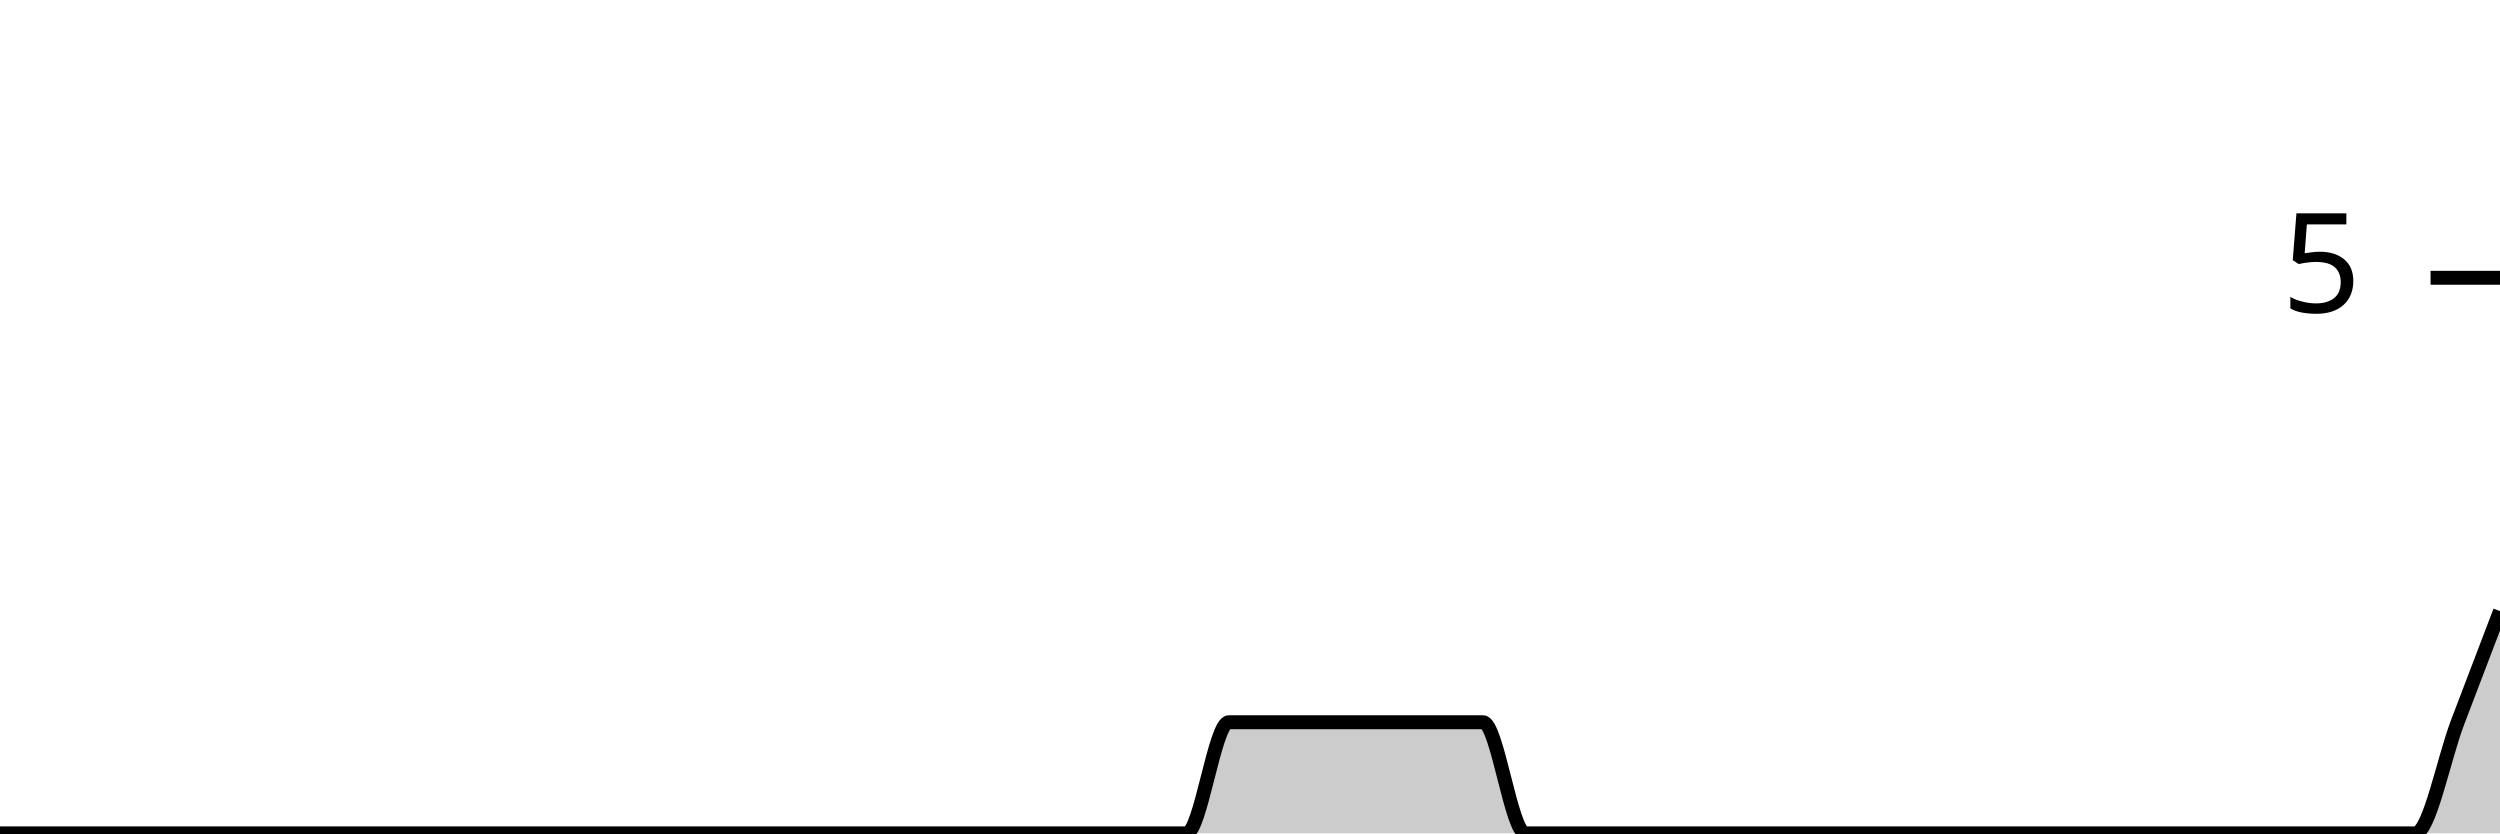
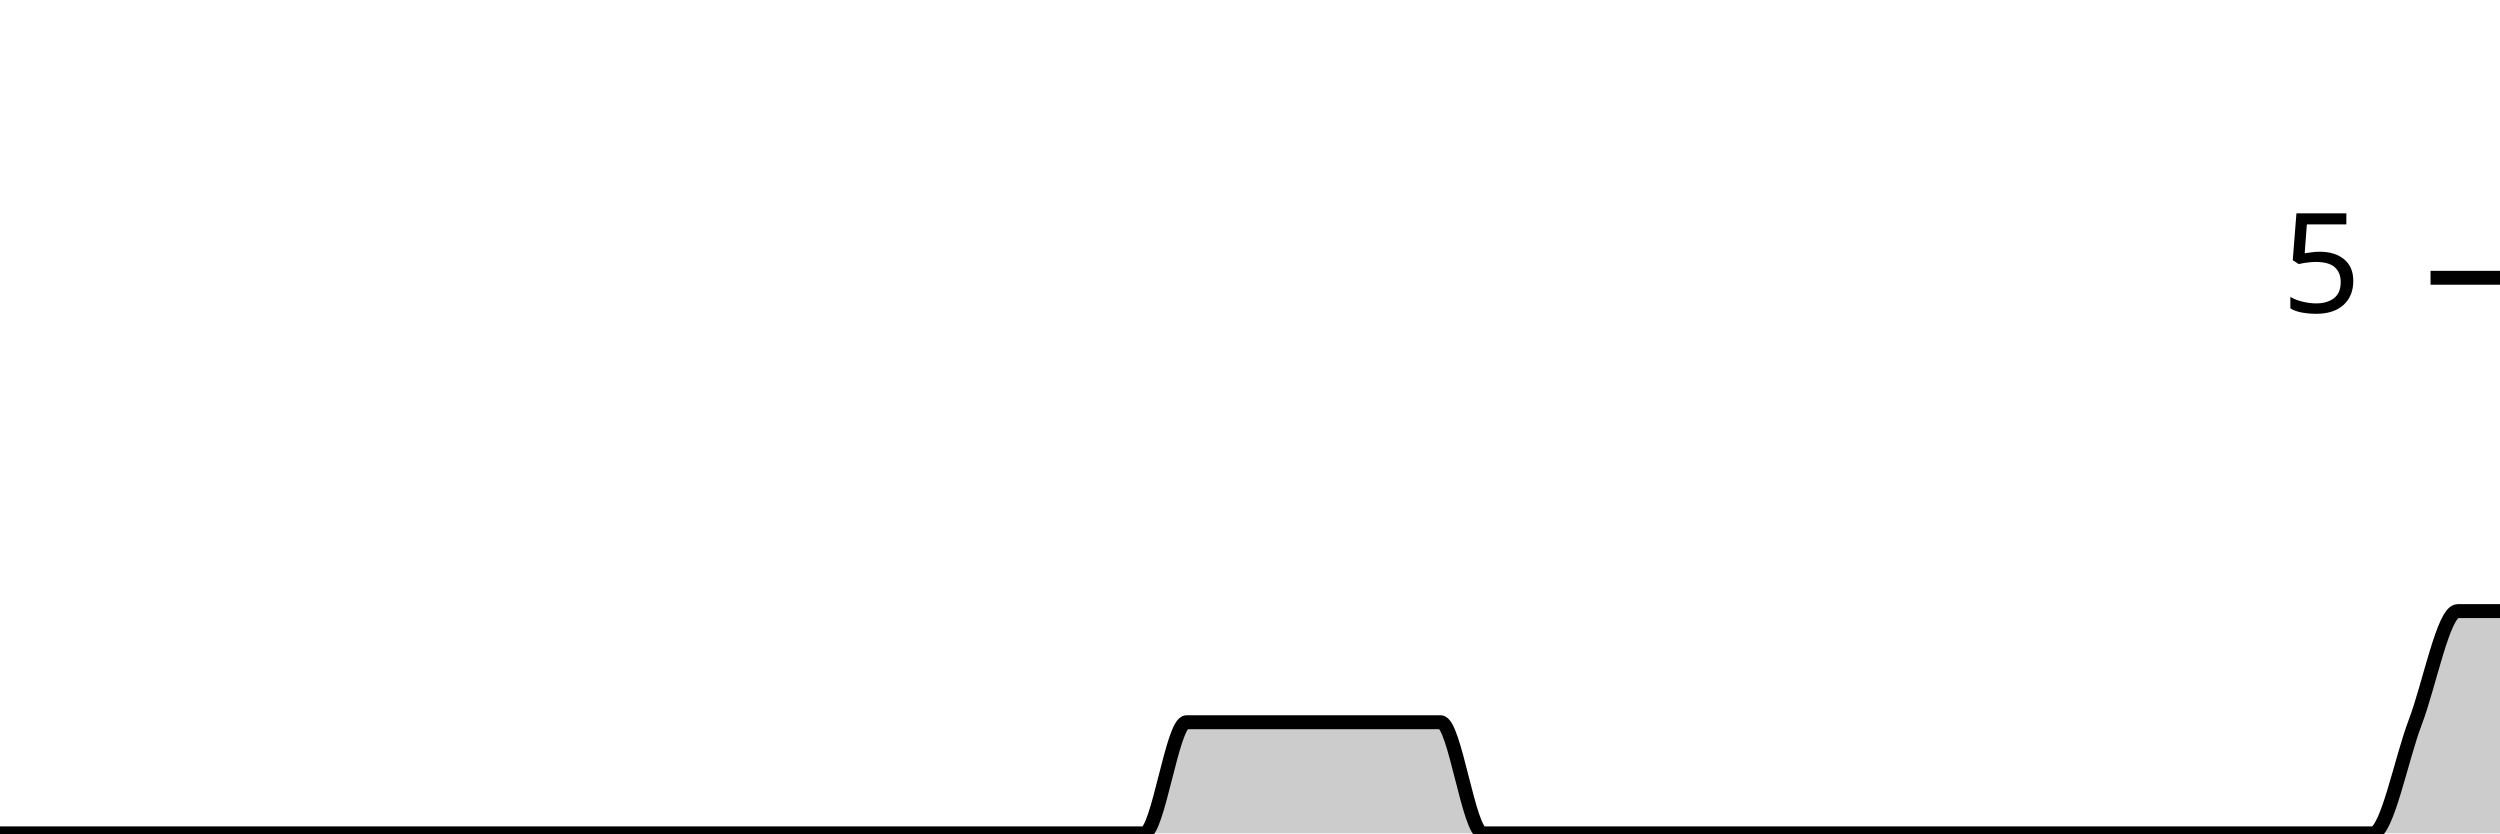
<svg xmlns="http://www.w3.org/2000/svg" viewBox="0 0 180 60">
  <g transform="translate(0,20)">
-     <path class="area" fill="rgba(0, 0, 0, 0.2)" d="M0,40C1.017,40,2.034,40,3.051,40C4.068,40,5.085,40,6.102,40C7.119,40,8.136,40,9.153,40C10.169,40,11.186,40,12.203,40C13.22,40,14.237,40,15.254,40C16.271,40,17.288,40,18.305,40C19.322,40,20.339,40,21.356,40C22.373,40,23.39,40,24.407,40C25.424,40,26.441,40,27.458,40C28.475,40,29.492,40,30.508,40C31.525,40,32.542,40,33.559,40C34.576,40,35.593,40,36.61,40C37.627,40,38.644,40,39.661,40C40.678,40,41.695,40,42.712,40C43.729,40,44.746,40,45.763,40C46.78,40,47.797,40,48.814,40C49.831,40,50.847,40,51.864,40C52.881,40,53.898,40,54.915,40C55.932,40,56.949,40,57.966,40C58.983,40,60,40,61.017,40C62.034,40,63.051,40,64.068,40C65.085,40,66.102,40,67.119,40C68.136,40,69.153,40,70.169,40C71.186,40,72.203,40,73.22,40C74.237,40,75.254,40,76.271,40C77.288,40,78.305,40,79.322,40C80.339,40,81.356,40,82.373,40C83.39,40,84.407,40,85.424,40C86.441,40,87.458,32,88.475,32C89.492,32,90.508,32,91.525,32C92.542,32,93.559,32,94.576,32C95.593,32,96.61,32,97.627,32C98.644,32,99.661,32,100.678,32C101.695,32,102.712,32,103.729,32C104.746,32,105.763,32,106.78,32C107.797,32,108.814,40,109.831,40C110.847,40,111.864,40,112.881,40C113.898,40,114.915,40,115.932,40C116.949,40,117.966,40,118.983,40C120,40,121.017,40,122.034,40C123.051,40,124.068,40,125.085,40C126.102,40,127.119,40,128.136,40C129.153,40,130.169,40,131.186,40C132.203,40,133.22,40,134.237,40C135.254,40,136.271,40,137.288,40C138.305,40,139.322,40,140.339,40C141.356,40,142.373,40,143.39,40C144.407,40,145.424,40,146.441,40C147.458,40,148.475,40,149.492,40C150.508,40,151.525,40,152.542,40C153.559,40,154.576,40,155.593,40C156.61,40,157.627,40,158.644,40C159.661,40,160.678,40,161.695,40C162.712,40,163.729,40,164.746,40C165.763,40,166.78,40,167.797,40C168.814,40,169.831,40,170.847,40C171.864,40,172.881,40,173.898,40C174.915,40,175.932,34.667,176.949,32C177.966,29.333,178.983,26.667,180,24L180,40C178.983,40,177.966,40,176.949,40C175.932,40,174.915,40,173.898,40C172.881,40,171.864,40,170.847,40C169.831,40,168.814,40,167.797,40C166.78,40,165.763,40,164.746,40C163.729,40,162.712,40,161.695,40C160.678,40,159.661,40,158.644,40C157.627,40,156.61,40,155.593,40C154.576,40,153.559,40,152.542,40C151.525,40,150.508,40,149.492,40C148.475,40,147.458,40,146.441,40C145.424,40,144.407,40,143.39,40C142.373,40,141.356,40,140.339,40C139.322,40,138.305,40,137.288,40C136.271,40,135.254,40,134.237,40C133.22,40,132.203,40,131.186,40C130.169,40,129.153,40,128.136,40C127.119,40,126.102,40,125.085,40C124.068,40,123.051,40,122.034,40C121.017,40,120,40,118.983,40C117.966,40,116.949,40,115.932,40C114.915,40,113.898,40,112.881,40C111.864,40,110.847,40,109.831,40C108.814,40,107.797,40,106.78,40C105.763,40,104.746,40,103.729,40C102.712,40,101.695,40,100.678,40C99.661,40,98.644,40,97.627,40C96.61,40,95.593,40,94.576,40C93.559,40,92.542,40,91.525,40C90.508,40,89.492,40,88.475,40C87.458,40,86.441,40,85.424,40C84.407,40,83.39,40,82.373,40C81.356,40,80.339,40,79.322,40C78.305,40,77.288,40,76.271,40C75.254,40,74.237,40,73.22,40C72.203,40,71.186,40,70.169,40C69.153,40,68.136,40,67.119,40C66.102,40,65.085,40,64.068,40C63.051,40,62.034,40,61.017,40C60,40,58.983,40,57.966,40C56.949,40,55.932,40,54.915,40C53.898,40,52.881,40,51.864,40C50.847,40,49.831,40,48.814,40C47.797,40,46.78,40,45.763,40C44.746,40,43.729,40,42.712,40C41.695,40,40.678,40,39.661,40C38.644,40,37.627,40,36.61,40C35.593,40,34.576,40,33.559,40C32.542,40,31.525,40,30.508,40C29.492,40,28.475,40,27.458,40C26.441,40,25.424,40,24.407,40C23.39,40,22.373,40,21.356,40C20.339,40,19.322,40,18.305,40C17.288,40,16.271,40,15.254,40C14.237,40,13.22,40,12.203,40C11.186,40,10.169,40,9.153,40C8.136,40,7.119,40,6.102,40C5.085,40,4.068,40,3.051,40C2.034,40,1.017,40,0,40Z" />
-     <path class="line" stroke="black" fill="none" d="M0,40C1.017,40,2.034,40,3.051,40C4.068,40,5.085,40,6.102,40C7.119,40,8.136,40,9.153,40C10.169,40,11.186,40,12.203,40C13.22,40,14.237,40,15.254,40C16.271,40,17.288,40,18.305,40C19.322,40,20.339,40,21.356,40C22.373,40,23.39,40,24.407,40C25.424,40,26.441,40,27.458,40C28.475,40,29.492,40,30.508,40C31.525,40,32.542,40,33.559,40C34.576,40,35.593,40,36.61,40C37.627,40,38.644,40,39.661,40C40.678,40,41.695,40,42.712,40C43.729,40,44.746,40,45.763,40C46.78,40,47.797,40,48.814,40C49.831,40,50.847,40,51.864,40C52.881,40,53.898,40,54.915,40C55.932,40,56.949,40,57.966,40C58.983,40,60,40,61.017,40C62.034,40,63.051,40,64.068,40C65.085,40,66.102,40,67.119,40C68.136,40,69.153,40,70.169,40C71.186,40,72.203,40,73.22,40C74.237,40,75.254,40,76.271,40C77.288,40,78.305,40,79.322,40C80.339,40,81.356,40,82.373,40C83.39,40,84.407,40,85.424,40C86.441,40,87.458,32,88.475,32C89.492,32,90.508,32,91.525,32C92.542,32,93.559,32,94.576,32C95.593,32,96.61,32,97.627,32C98.644,32,99.661,32,100.678,32C101.695,32,102.712,32,103.729,32C104.746,32,105.763,32,106.78,32C107.797,32,108.814,40,109.831,40C110.847,40,111.864,40,112.881,40C113.898,40,114.915,40,115.932,40C116.949,40,117.966,40,118.983,40C120,40,121.017,40,122.034,40C123.051,40,124.068,40,125.085,40C126.102,40,127.119,40,128.136,40C129.153,40,130.169,40,131.186,40C132.203,40,133.22,40,134.237,40C135.254,40,136.271,40,137.288,40C138.305,40,139.322,40,140.339,40C141.356,40,142.373,40,143.39,40C144.407,40,145.424,40,146.441,40C147.458,40,148.475,40,149.492,40C150.508,40,151.525,40,152.542,40C153.559,40,154.576,40,155.593,40C156.61,40,157.627,40,158.644,40C159.661,40,160.678,40,161.695,40C162.712,40,163.729,40,164.746,40C165.763,40,166.78,40,167.797,40C168.814,40,169.831,40,170.847,40C171.864,40,172.881,40,173.898,40C174.915,40,175.932,34.667,176.949,32C177.966,29.333,178.983,26.667,180,24" />
+     <path class="area" fill="rgba(0, 0, 0, 0.2)" d="M0,40C1.017,40,2.034,40,3.051,40C4.068,40,5.085,40,6.102,40C7.119,40,8.136,40,9.153,40C10.169,40,11.186,40,12.203,40C13.22,40,14.237,40,15.254,40C16.271,40,17.288,40,18.305,40C19.322,40,20.339,40,21.356,40C22.373,40,23.39,40,24.407,40C25.424,40,26.441,40,27.458,40C28.475,40,29.492,40,30.508,40C31.525,40,32.542,40,33.559,40C34.576,40,35.593,40,36.61,40C37.627,40,38.644,40,39.661,40C40.678,40,41.695,40,42.712,40C43.729,40,44.746,40,45.763,40C46.78,40,47.797,40,48.814,40C49.831,40,50.847,40,51.864,40C52.881,40,53.898,40,54.915,40C55.932,40,56.949,40,57.966,40C58.983,40,60,40,61.017,40C62.034,40,63.051,40,64.068,40C65.085,40,66.102,40,67.119,40C68.136,40,69.153,40,70.169,40C71.186,40,72.203,40,73.22,40C74.237,40,75.254,40,76.271,40C77.288,40,78.305,40,79.322,40C80.339,40,81.356,40,82.373,40C83.39,40,84.407,32,85.424,32C86.441,32,87.458,32,88.475,32C89.492,32,90.508,32,91.525,32C92.542,32,93.559,32,94.576,32C95.593,32,96.61,32,97.627,32C98.644,32,99.661,32,100.678,32C101.695,32,102.712,32,103.729,32C104.746,32,105.763,40,106.78,40C107.797,40,108.814,40,109.831,40C110.847,40,111.864,40,112.881,40C113.898,40,114.915,40,115.932,40C116.949,40,117.966,40,118.983,40C120,40,121.017,40,122.034,40C123.051,40,124.068,40,125.085,40C126.102,40,127.119,40,128.136,40C129.153,40,130.169,40,131.186,40C132.203,40,133.22,40,134.237,40C135.254,40,136.271,40,137.288,40C138.305,40,139.322,40,140.339,40C141.356,40,142.373,40,143.39,40C144.407,40,145.424,40,146.441,40C147.458,40,148.475,40,149.492,40C150.508,40,151.525,40,152.542,40C153.559,40,154.576,40,155.593,40C156.61,40,157.627,40,158.644,40C159.661,40,160.678,40,161.695,40C162.712,40,163.729,40,164.746,40C165.763,40,166.78,40,167.797,40C168.814,40,169.831,40,170.847,40C171.864,40,172.881,34.667,173.898,32C174.915,29.333,175.932,24,176.949,24C177.966,24,178.983,24,180,24L180,40C178.983,40,177.966,40,176.949,40C175.932,40,174.915,40,173.898,40C172.881,40,171.864,40,170.847,40C169.831,40,168.814,40,167.797,40C166.78,40,165.763,40,164.746,40C163.729,40,162.712,40,161.695,40C160.678,40,159.661,40,158.644,40C157.627,40,156.61,40,155.593,40C154.576,40,153.559,40,152.542,40C151.525,40,150.508,40,149.492,40C148.475,40,147.458,40,146.441,40C145.424,40,144.407,40,143.39,40C142.373,40,141.356,40,140.339,40C139.322,40,138.305,40,137.288,40C136.271,40,135.254,40,134.237,40C133.22,40,132.203,40,131.186,40C130.169,40,129.153,40,128.136,40C127.119,40,126.102,40,125.085,40C124.068,40,123.051,40,122.034,40C121.017,40,120,40,118.983,40C117.966,40,116.949,40,115.932,40C114.915,40,113.898,40,112.881,40C111.864,40,110.847,40,109.831,40C108.814,40,107.797,40,106.78,40C105.763,40,104.746,40,103.729,40C102.712,40,101.695,40,100.678,40C99.661,40,98.644,40,97.627,40C96.61,40,95.593,40,94.576,40C93.559,40,92.542,40,91.525,40C90.508,40,89.492,40,88.475,40C87.458,40,86.441,40,85.424,40C84.407,40,83.39,40,82.373,40C81.356,40,80.339,40,79.322,40C78.305,40,77.288,40,76.271,40C75.254,40,74.237,40,73.22,40C72.203,40,71.186,40,70.169,40C69.153,40,68.136,40,67.119,40C66.102,40,65.085,40,64.068,40C63.051,40,62.034,40,61.017,40C60,40,58.983,40,57.966,40C56.949,40,55.932,40,54.915,40C53.898,40,52.881,40,51.864,40C50.847,40,49.831,40,48.814,40C47.797,40,46.78,40,45.763,40C44.746,40,43.729,40,42.712,40C41.695,40,40.678,40,39.661,40C38.644,40,37.627,40,36.61,40C35.593,40,34.576,40,33.559,40C32.542,40,31.525,40,30.508,40C29.492,40,28.475,40,27.458,40C26.441,40,25.424,40,24.407,40C23.39,40,22.373,40,21.356,40C20.339,40,19.322,40,18.305,40C17.288,40,16.271,40,15.254,40C14.237,40,13.22,40,12.203,40C11.186,40,10.169,40,9.153,40C8.136,40,7.119,40,6.102,40C5.085,40,4.068,40,3.051,40C2.034,40,1.017,40,0,40Z" />
+     <path class="line" stroke="black" fill="none" d="M0,40C1.017,40,2.034,40,3.051,40C4.068,40,5.085,40,6.102,40C7.119,40,8.136,40,9.153,40C10.169,40,11.186,40,12.203,40C13.22,40,14.237,40,15.254,40C16.271,40,17.288,40,18.305,40C19.322,40,20.339,40,21.356,40C22.373,40,23.39,40,24.407,40C25.424,40,26.441,40,27.458,40C28.475,40,29.492,40,30.508,40C31.525,40,32.542,40,33.559,40C34.576,40,35.593,40,36.61,40C37.627,40,38.644,40,39.661,40C40.678,40,41.695,40,42.712,40C43.729,40,44.746,40,45.763,40C46.78,40,47.797,40,48.814,40C49.831,40,50.847,40,51.864,40C52.881,40,53.898,40,54.915,40C55.932,40,56.949,40,57.966,40C58.983,40,60,40,61.017,40C62.034,40,63.051,40,64.068,40C65.085,40,66.102,40,67.119,40C68.136,40,69.153,40,70.169,40C71.186,40,72.203,40,73.22,40C74.237,40,75.254,40,76.271,40C77.288,40,78.305,40,79.322,40C80.339,40,81.356,40,82.373,40C83.39,40,84.407,32,85.424,32C86.441,32,87.458,32,88.475,32C89.492,32,90.508,32,91.525,32C92.542,32,93.559,32,94.576,32C95.593,32,96.61,32,97.627,32C98.644,32,99.661,32,100.678,32C101.695,32,102.712,32,103.729,32C104.746,32,105.763,40,106.78,40C107.797,40,108.814,40,109.831,40C110.847,40,111.864,40,112.881,40C113.898,40,114.915,40,115.932,40C116.949,40,117.966,40,118.983,40C120,40,121.017,40,122.034,40C123.051,40,124.068,40,125.085,40C126.102,40,127.119,40,128.136,40C129.153,40,130.169,40,131.186,40C132.203,40,133.22,40,134.237,40C135.254,40,136.271,40,137.288,40C138.305,40,139.322,40,140.339,40C141.356,40,142.373,40,143.39,40C144.407,40,145.424,40,146.441,40C147.458,40,148.475,40,149.492,40C150.508,40,151.525,40,152.542,40C153.559,40,154.576,40,155.593,40C156.61,40,157.627,40,158.644,40C159.661,40,160.678,40,161.695,40C162.712,40,163.729,40,164.746,40C165.763,40,166.78,40,167.797,40C168.814,40,169.831,40,170.847,40C171.864,40,172.881,34.667,173.898,32C174.915,29.333,175.932,24,176.949,24C177.966,24,178.983,24,180,24" />
    <path class="axis-ceiling" stroke-width="1" stroke="black" fill="none" d="M175,0L180,0" />
    <text class="axis-ceiling-label" font-family="sans-serif" text-anchor="end" font-size="10px" x="170" y="2.5">5</text>
  </g>
</svg>
